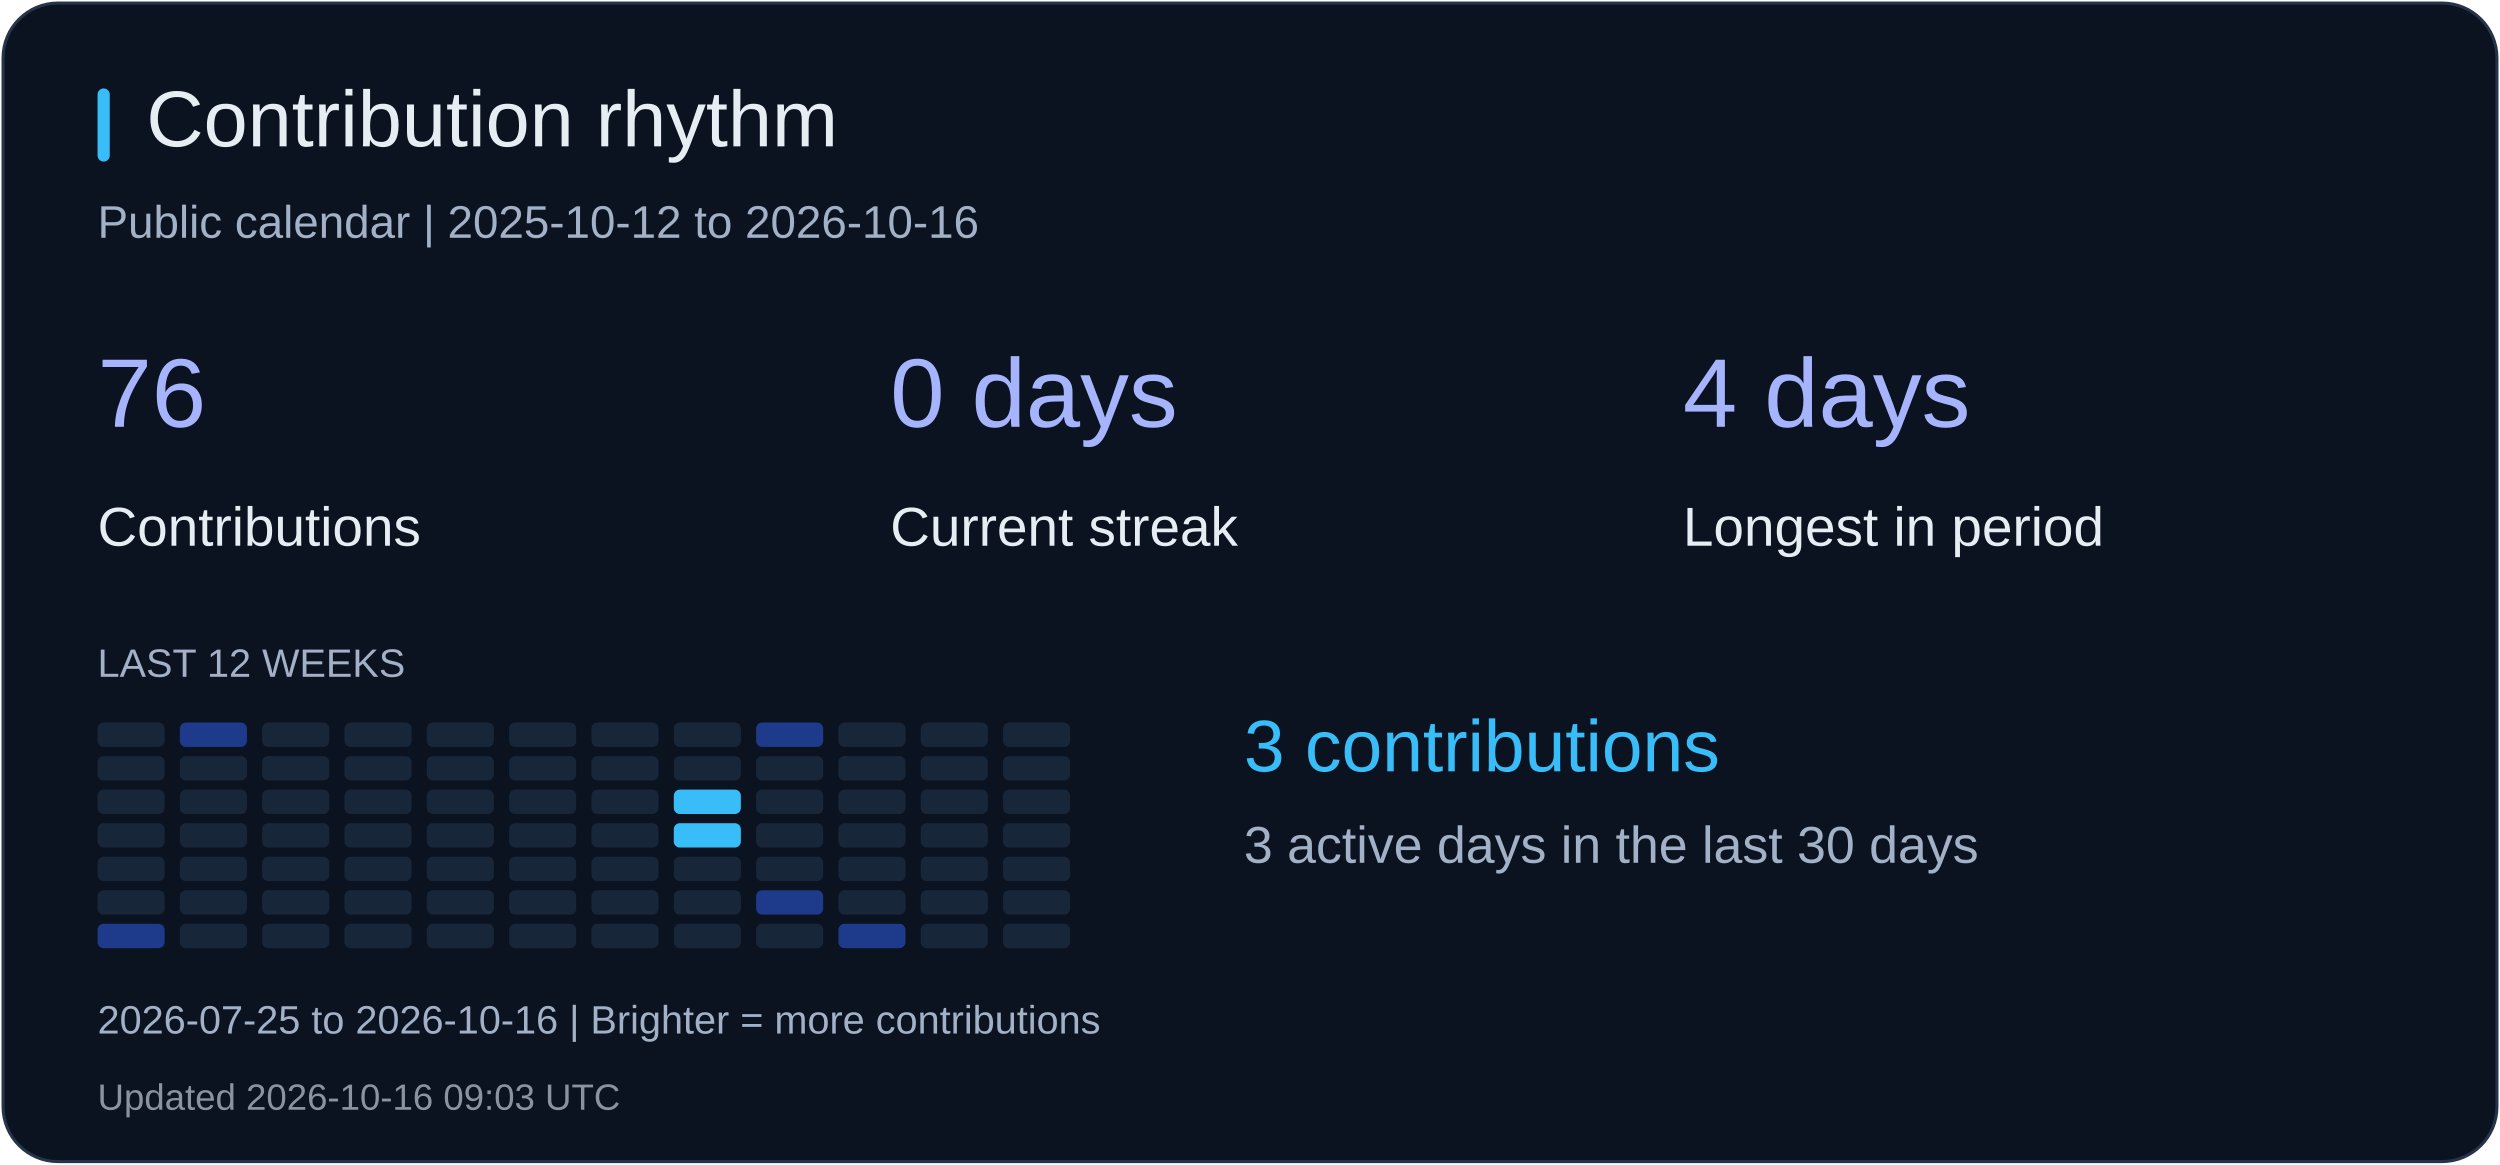
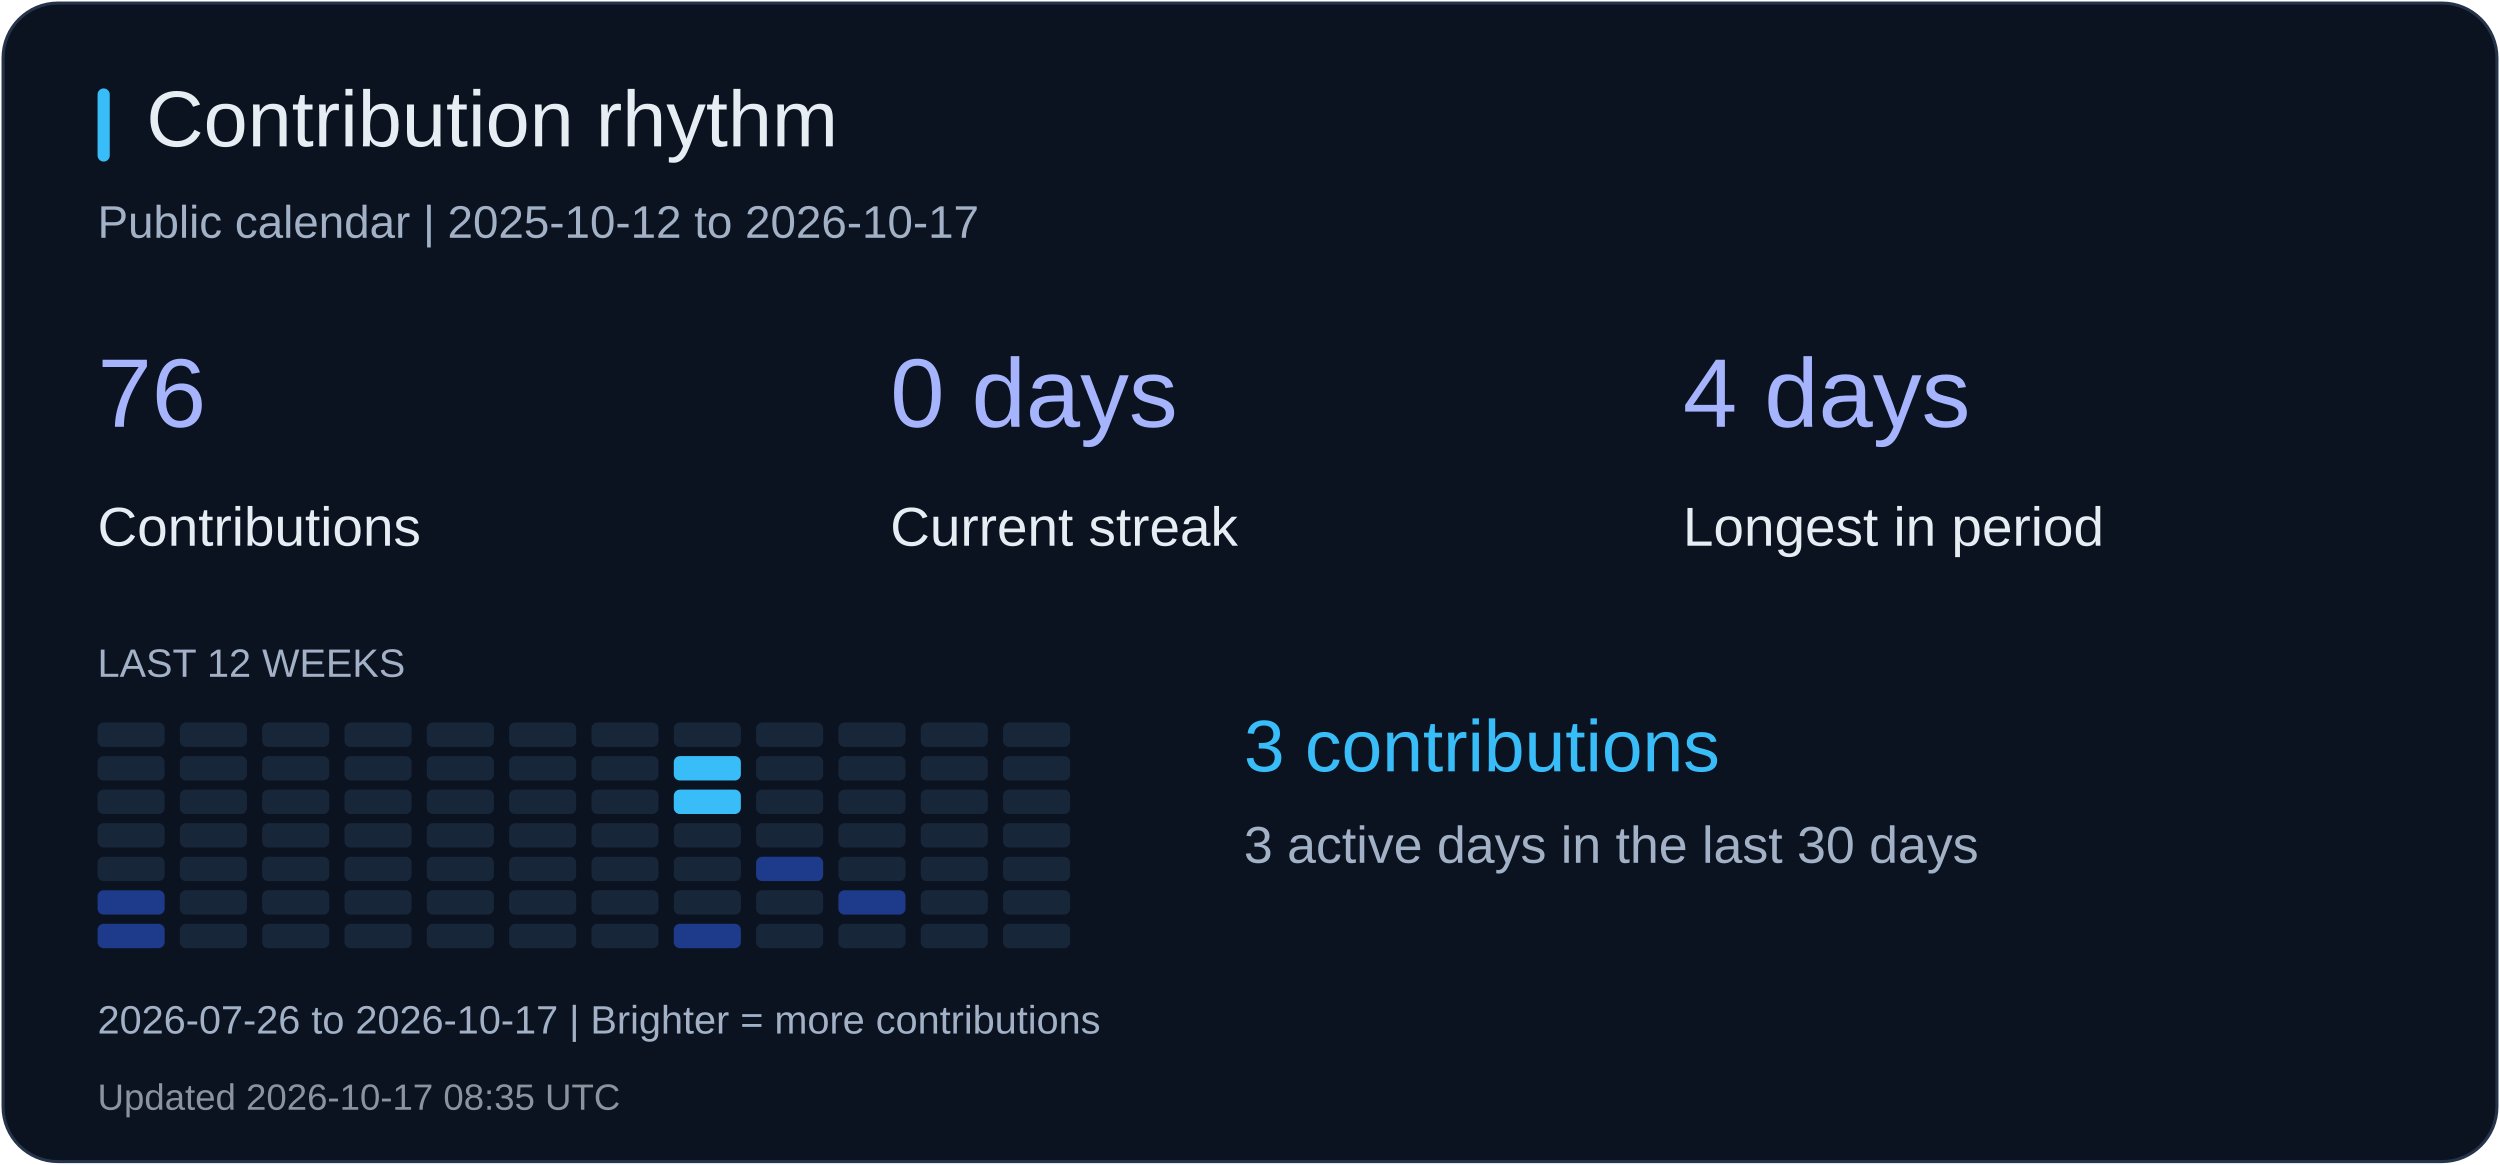
<svg xmlns="http://www.w3.org/2000/svg" width="820" height="382" viewBox="0 0 820 382" role="img" aria-label="Contribution rhythm">
  <rect x="1" y="1" width="818" height="380" rx="18" fill="#0b1220" stroke="#26344b" />
  <rect x="32" y="29" width="4" height="24" rx="2" fill="#38bdf8" />
  <text x="48" y="48" fill="#e6edf3" font-size="26" font-family="Arial, sans-serif">Contribution rhythm</text>
-   <text x="32" y="78" fill="#a2b1c6" font-size="15" font-family="Arial, sans-serif">Public calendar | 2025-10-12 to 2026-10-16</text>
+   <text x="32" y="78" fill="#a2b1c6" font-size="15" font-family="Arial, sans-serif">Public calendar | 2025-10-12 to 2026-10-17</text>
  <text x="32" y="140" fill="#a5b4fc" font-size="32" font-family="Arial, sans-serif">76</text>
  <text x="32" y="179" fill="#e6edf3" font-size="18" font-family="Arial, sans-serif">Contributions</text>
  <text x="292" y="140" fill="#a5b4fc" font-size="32" font-family="Arial, sans-serif">0 days</text>
  <text x="292" y="179" fill="#e6edf3" font-size="18" font-family="Arial, sans-serif">Current streak</text>
  <text x="552" y="140" fill="#a5b4fc" font-size="32" font-family="Arial, sans-serif">4 days</text>
  <text x="552" y="179" fill="#e6edf3" font-size="18" font-family="Arial, sans-serif">Longest in period</text>
  <text x="32" y="222" fill="#a2b1c6" font-size="13" font-family="Arial, sans-serif">LAST 12 WEEKS</text>
  <rect x="32" y="237" width="22" height="8" rx="2" fill="#18263a" />
  <rect x="32" y="248" width="22" height="8" rx="2" fill="#18263a" />
  <rect x="32" y="259" width="22" height="8" rx="2" fill="#18263a" />
  <rect x="32" y="270" width="22" height="8" rx="2" fill="#18263a" />
  <rect x="32" y="281" width="22" height="8" rx="2" fill="#18263a" />
-   <rect x="32" y="292" width="22" height="8" rx="2" fill="#18263a" />
+   <rect x="32" y="292" width="22" height="8" rx="2" fill="#1e3a8a" />
  <rect x="32" y="303" width="22" height="8" rx="2" fill="#1e3a8a" />
-   <rect x="59" y="237" width="22" height="8" rx="2" fill="#1e3a8a" />
+   <rect x="59" y="237" width="22" height="8" rx="2" fill="#18263a" />
  <rect x="59" y="248" width="22" height="8" rx="2" fill="#18263a" />
  <rect x="59" y="259" width="22" height="8" rx="2" fill="#18263a" />
  <rect x="59" y="270" width="22" height="8" rx="2" fill="#18263a" />
  <rect x="59" y="281" width="22" height="8" rx="2" fill="#18263a" />
  <rect x="59" y="292" width="22" height="8" rx="2" fill="#18263a" />
  <rect x="59" y="303" width="22" height="8" rx="2" fill="#18263a" />
  <rect x="86" y="237" width="22" height="8" rx="2" fill="#18263a" />
  <rect x="86" y="248" width="22" height="8" rx="2" fill="#18263a" />
  <rect x="86" y="259" width="22" height="8" rx="2" fill="#18263a" />
  <rect x="86" y="270" width="22" height="8" rx="2" fill="#18263a" />
  <rect x="86" y="281" width="22" height="8" rx="2" fill="#18263a" />
  <rect x="86" y="292" width="22" height="8" rx="2" fill="#18263a" />
  <rect x="86" y="303" width="22" height="8" rx="2" fill="#18263a" />
  <rect x="113" y="237" width="22" height="8" rx="2" fill="#18263a" />
  <rect x="113" y="248" width="22" height="8" rx="2" fill="#18263a" />
  <rect x="113" y="259" width="22" height="8" rx="2" fill="#18263a" />
  <rect x="113" y="270" width="22" height="8" rx="2" fill="#18263a" />
  <rect x="113" y="281" width="22" height="8" rx="2" fill="#18263a" />
  <rect x="113" y="292" width="22" height="8" rx="2" fill="#18263a" />
  <rect x="113" y="303" width="22" height="8" rx="2" fill="#18263a" />
  <rect x="140" y="237" width="22" height="8" rx="2" fill="#18263a" />
  <rect x="140" y="248" width="22" height="8" rx="2" fill="#18263a" />
  <rect x="140" y="259" width="22" height="8" rx="2" fill="#18263a" />
  <rect x="140" y="270" width="22" height="8" rx="2" fill="#18263a" />
  <rect x="140" y="281" width="22" height="8" rx="2" fill="#18263a" />
  <rect x="140" y="292" width="22" height="8" rx="2" fill="#18263a" />
  <rect x="140" y="303" width="22" height="8" rx="2" fill="#18263a" />
  <rect x="167" y="237" width="22" height="8" rx="2" fill="#18263a" />
  <rect x="167" y="248" width="22" height="8" rx="2" fill="#18263a" />
  <rect x="167" y="259" width="22" height="8" rx="2" fill="#18263a" />
  <rect x="167" y="270" width="22" height="8" rx="2" fill="#18263a" />
  <rect x="167" y="281" width="22" height="8" rx="2" fill="#18263a" />
  <rect x="167" y="292" width="22" height="8" rx="2" fill="#18263a" />
  <rect x="167" y="303" width="22" height="8" rx="2" fill="#18263a" />
  <rect x="194" y="237" width="22" height="8" rx="2" fill="#18263a" />
  <rect x="194" y="248" width="22" height="8" rx="2" fill="#18263a" />
  <rect x="194" y="259" width="22" height="8" rx="2" fill="#18263a" />
  <rect x="194" y="270" width="22" height="8" rx="2" fill="#18263a" />
  <rect x="194" y="281" width="22" height="8" rx="2" fill="#18263a" />
  <rect x="194" y="292" width="22" height="8" rx="2" fill="#18263a" />
  <rect x="194" y="303" width="22" height="8" rx="2" fill="#18263a" />
  <rect x="221" y="237" width="22" height="8" rx="2" fill="#18263a" />
-   <rect x="221" y="248" width="22" height="8" rx="2" fill="#18263a" />
+   <rect x="221" y="248" width="22" height="8" rx="2" fill="#38bdf8" />
  <rect x="221" y="259" width="22" height="8" rx="2" fill="#38bdf8" />
-   <rect x="221" y="270" width="22" height="8" rx="2" fill="#38bdf8" />
+   <rect x="221" y="270" width="22" height="8" rx="2" fill="#18263a" />
  <rect x="221" y="281" width="22" height="8" rx="2" fill="#18263a" />
  <rect x="221" y="292" width="22" height="8" rx="2" fill="#18263a" />
-   <rect x="221" y="303" width="22" height="8" rx="2" fill="#18263a" />
-   <rect x="248" y="237" width="22" height="8" rx="2" fill="#1e3a8a" />
+   <rect x="221" y="303" width="22" height="8" rx="2" fill="#1e3a8a" />
+   <rect x="248" y="237" width="22" height="8" rx="2" fill="#18263a" />
  <rect x="248" y="248" width="22" height="8" rx="2" fill="#18263a" />
  <rect x="248" y="259" width="22" height="8" rx="2" fill="#18263a" />
  <rect x="248" y="270" width="22" height="8" rx="2" fill="#18263a" />
-   <rect x="248" y="281" width="22" height="8" rx="2" fill="#18263a" />
-   <rect x="248" y="292" width="22" height="8" rx="2" fill="#1e3a8a" />
+   <rect x="248" y="281" width="22" height="8" rx="2" fill="#1e3a8a" />
+   <rect x="248" y="292" width="22" height="8" rx="2" fill="#18263a" />
  <rect x="248" y="303" width="22" height="8" rx="2" fill="#18263a" />
  <rect x="275" y="237" width="22" height="8" rx="2" fill="#18263a" />
  <rect x="275" y="248" width="22" height="8" rx="2" fill="#18263a" />
  <rect x="275" y="259" width="22" height="8" rx="2" fill="#18263a" />
  <rect x="275" y="270" width="22" height="8" rx="2" fill="#18263a" />
  <rect x="275" y="281" width="22" height="8" rx="2" fill="#18263a" />
-   <rect x="275" y="292" width="22" height="8" rx="2" fill="#18263a" />
-   <rect x="275" y="303" width="22" height="8" rx="2" fill="#1e3a8a" />
+   <rect x="275" y="292" width="22" height="8" rx="2" fill="#1e3a8a" />
+   <rect x="275" y="303" width="22" height="8" rx="2" fill="#18263a" />
  <rect x="302" y="237" width="22" height="8" rx="2" fill="#18263a" />
  <rect x="302" y="248" width="22" height="8" rx="2" fill="#18263a" />
  <rect x="302" y="259" width="22" height="8" rx="2" fill="#18263a" />
  <rect x="302" y="270" width="22" height="8" rx="2" fill="#18263a" />
  <rect x="302" y="281" width="22" height="8" rx="2" fill="#18263a" />
  <rect x="302" y="292" width="22" height="8" rx="2" fill="#18263a" />
  <rect x="302" y="303" width="22" height="8" rx="2" fill="#18263a" />
  <rect x="329" y="237" width="22" height="8" rx="2" fill="#18263a" />
  <rect x="329" y="248" width="22" height="8" rx="2" fill="#18263a" />
  <rect x="329" y="259" width="22" height="8" rx="2" fill="#18263a" />
  <rect x="329" y="270" width="22" height="8" rx="2" fill="#18263a" />
  <rect x="329" y="281" width="22" height="8" rx="2" fill="#18263a" />
  <rect x="329" y="292" width="22" height="8" rx="2" fill="#18263a" />
  <rect x="329" y="303" width="22" height="8" rx="2" fill="#18263a" />
  <text x="408" y="253" fill="#38bdf8" font-size="24" font-family="Arial, sans-serif">3 contributions</text>
  <text x="408" y="283" fill="#a2b1c6" font-size="17" font-family="Arial, sans-serif">3 active days in the last 30 days</text>
-   <text x="32" y="339" fill="#a2b1c6" font-size="13" font-family="Arial, sans-serif">2026-07-25 to 2026-10-16 | Brighter = more contributions</text>
-   <text x="32" y="364" fill="#8b949e" font-size="12" font-family="Arial, sans-serif">Updated 2026-10-16 09:03 UTC</text>
+   <text x="32" y="339" fill="#a2b1c6" font-size="13" font-family="Arial, sans-serif">2026-07-26 to 2026-10-17 | Brighter = more contributions</text>
+   <text x="32" y="364" fill="#8b949e" font-size="12" font-family="Arial, sans-serif">Updated 2026-10-17 08:35 UTC</text>
</svg>
